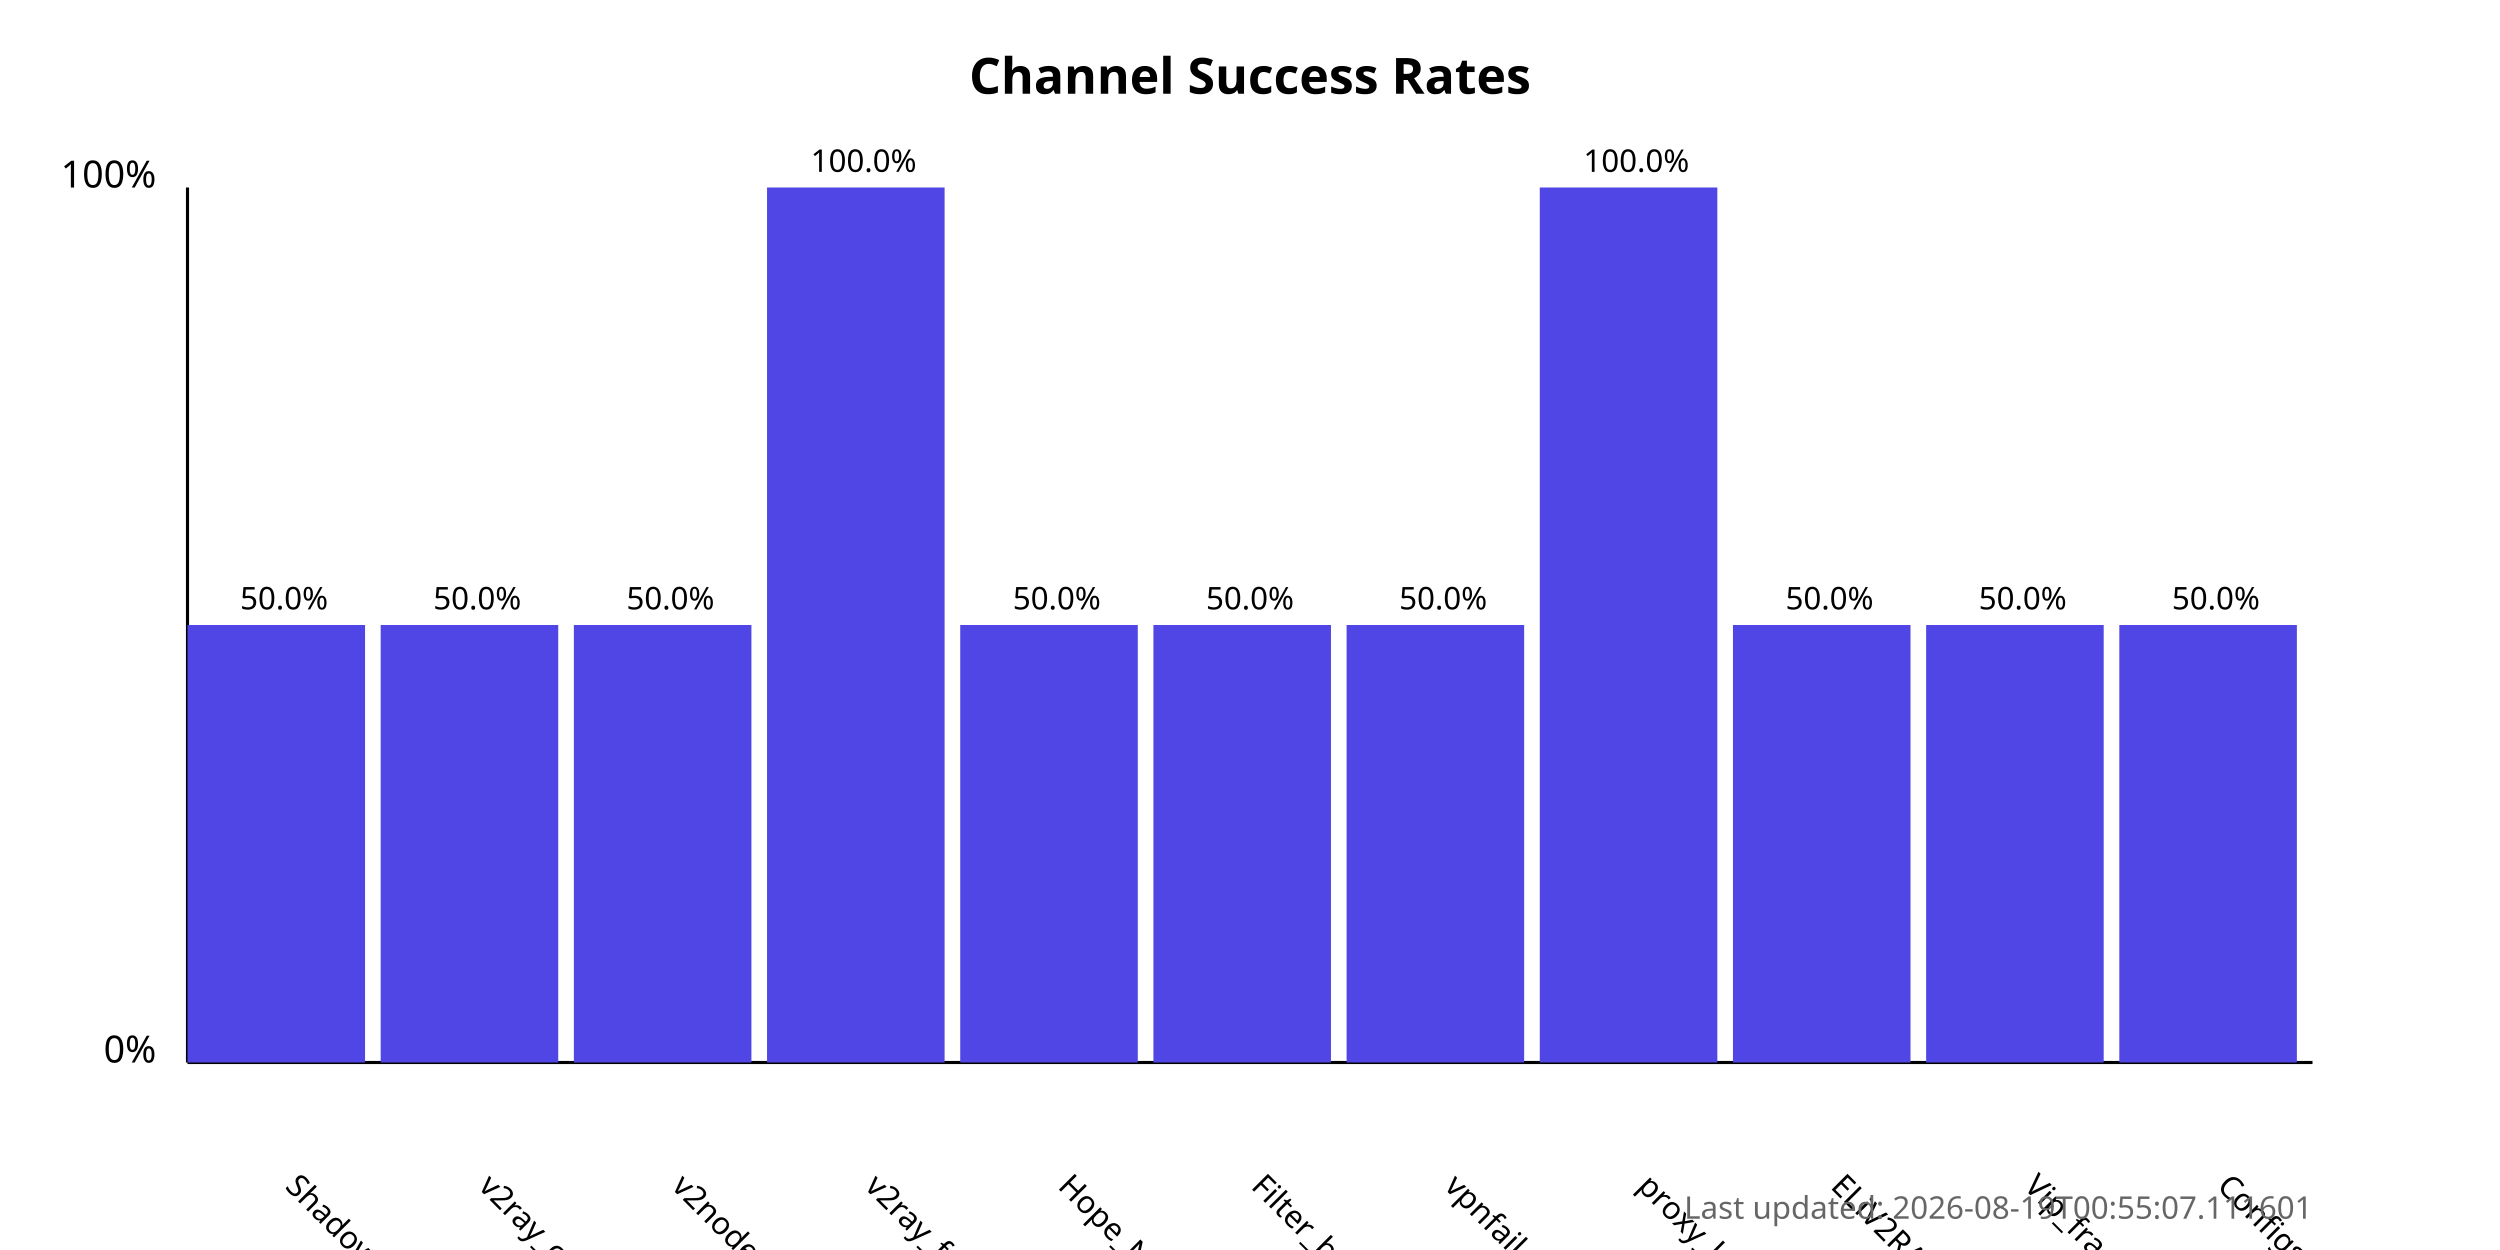
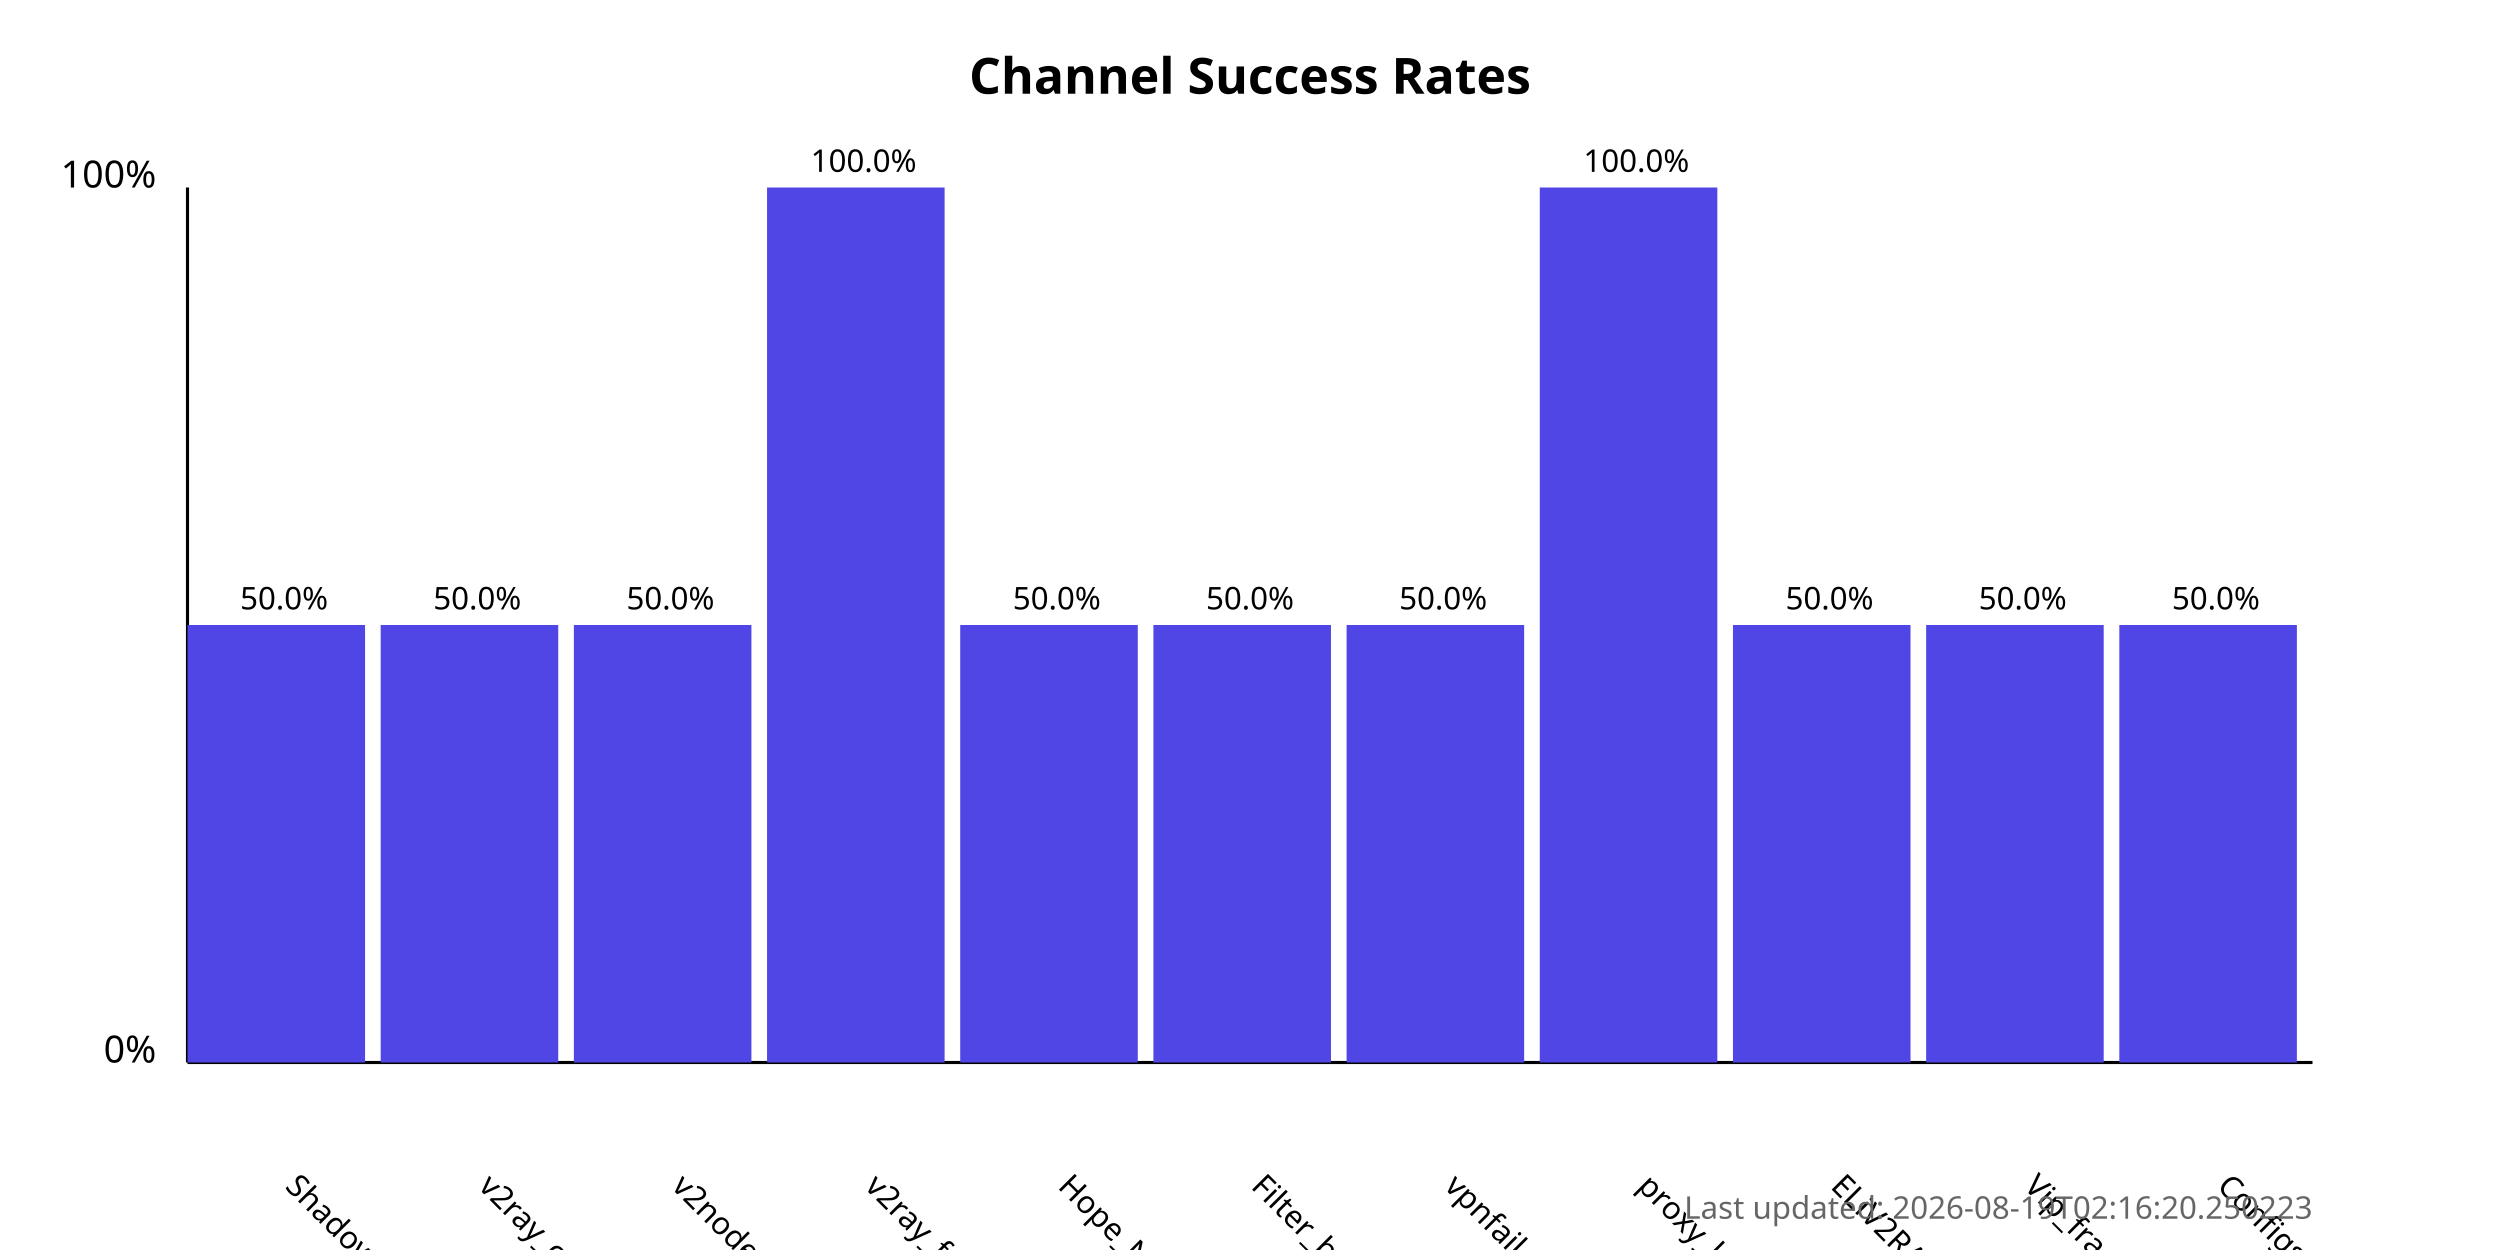
<svg xmlns="http://www.w3.org/2000/svg" width="800" height="400">
  <style>
            .chart-title { font: bold 16px sans-serif; }
            .axis-label { font: 12px sans-serif; }
            .tick-label { font: 10px sans-serif; }
            .bar { fill: #4f46e5; }
            .bar:hover { fill: #6366f1; }
            .timestamp { font: 10px sans-serif; fill: #666; }
        </style>
  <text x="400.0" y="30" text-anchor="middle" class="chart-title">
            Channel Success Rates
        </text>
  <line x1="60" y1="340" x2="60" y2="60" stroke="black" stroke-width="1" />
  <line x1="60" y1="340" x2="740" y2="340" stroke="black" stroke-width="1" />
  <text x="50" y="340" text-anchor="end" class="axis-label">0%</text>
  <text x="50" y="60" text-anchor="end" class="axis-label">100%</text>
  <g>
    <rect x="60" y="200.0" width="56.818" height="140.0" class="bar" />
    <text x="90.909" y="380" transform="rotate(45, 90.90909, 380)" text-anchor="start" class="tick-label">
                ShadowProxy66
            </text>
    <text x="90.909" y="195.0" text-anchor="middle" class="tick-label">
                50.0%
            </text>
  </g>
  <g>
    <rect x="121.818" y="200.0" width="56.818" height="140.0" class="bar" />
    <text x="152.727" y="380" transform="rotate(45, 152.7273, 380)" text-anchor="start" class="tick-label">
                v2ray_configs_pool
            </text>
    <text x="152.727" y="195.0" text-anchor="middle" class="tick-label">
                50.0%
            </text>
  </g>
  <g>
    <rect x="183.636" y="200.0" width="56.818" height="140.0" class="bar" />
    <text x="214.545" y="380" transform="rotate(45, 214.5455, 380)" text-anchor="start" class="tick-label">
                v2nodes
            </text>
    <text x="214.545" y="195.0" text-anchor="middle" class="tick-label">
                50.0%
            </text>
  </g>
  <g>
    <rect x="245.455" y="60.0" width="56.818" height="280.0" class="bar" />
    <text x="276.364" y="380" transform="rotate(45, 276.3636, 380)" text-anchor="start" class="tick-label">
                v2ray_free_conf
            </text>
    <text x="276.364" y="55.0" text-anchor="middle" class="tick-label">
                100.0%
            </text>
  </g>
  <g>
    <rect x="307.273" y="200.0" width="56.818" height="140.0" class="bar" />
    <text x="338.182" y="380" transform="rotate(45, 338.1818, 380)" text-anchor="start" class="tick-label">
                Hope_Net
            </text>
    <text x="338.182" y="195.0" text-anchor="middle" class="tick-label">
                50.0%
            </text>
  </g>
  <g>
    <rect x="369.091" y="200.0" width="56.818" height="140.0" class="bar" />
    <text x="400.0" y="380" transform="rotate(45, 400.0, 380)" text-anchor="start" class="tick-label">
                Filter_breaker
            </text>
    <text x="400.0" y="195.0" text-anchor="middle" class="tick-label">
                50.0%
            </text>
  </g>
  <g>
    <rect x="430.909" y="200.0" width="56.818" height="140.0" class="bar" />
    <text x="461.818" y="380" transform="rotate(45, 461.8182, 380)" text-anchor="start" class="tick-label">
                vpnfail_vless
            </text>
    <text x="461.818" y="195.0" text-anchor="middle" class="tick-label">
                50.0%
            </text>
  </g>
  <g>
    <rect x="492.727" y="60.0" width="56.818" height="280.0" class="bar" />
    <text x="523.636" y="380" transform="rotate(45, 523.6364, 380)" text-anchor="start" class="tick-label">
                proxy_kafee
            </text>
    <text x="523.636" y="55.0" text-anchor="middle" class="tick-label">
                100.0%
            </text>
  </g>
  <g>
    <rect x="554.545" y="200.0" width="56.818" height="140.0" class="bar" />
    <text x="585.455" y="380" transform="rotate(45, 585.4545, 380)" text-anchor="start" class="tick-label">
                ELiV2RAY
            </text>
    <text x="585.455" y="195.0" text-anchor="middle" class="tick-label">
                50.0%
            </text>
  </g>
  <g>
    <rect x="616.364" y="200.0" width="56.818" height="140.0" class="bar" />
    <text x="647.273" y="380" transform="rotate(45, 647.2727, 380)" text-anchor="start" class="tick-label">
                Vip_fragment_v2ray
            </text>
    <text x="647.273" y="195.0" text-anchor="middle" class="tick-label">
                50.0%
            </text>
  </g>
  <g>
    <rect x="678.182" y="200.0" width="56.818" height="140.0" class="bar" />
    <text x="709.091" y="380" transform="rotate(45, 709.0909, 380)" text-anchor="start" class="tick-label">
                ConfigsHubPlus
            </text>
    <text x="709.091" y="195.0" text-anchor="middle" class="tick-label">
                50.0%
            </text>
  </g>
  <text x="740" y="390" text-anchor="end" class="timestamp">
-             Last updated: 2026-08-19T00:55:07.111601
+             Last updated: 2026-08-19T02:16:20.250223
        </text>
</svg>
